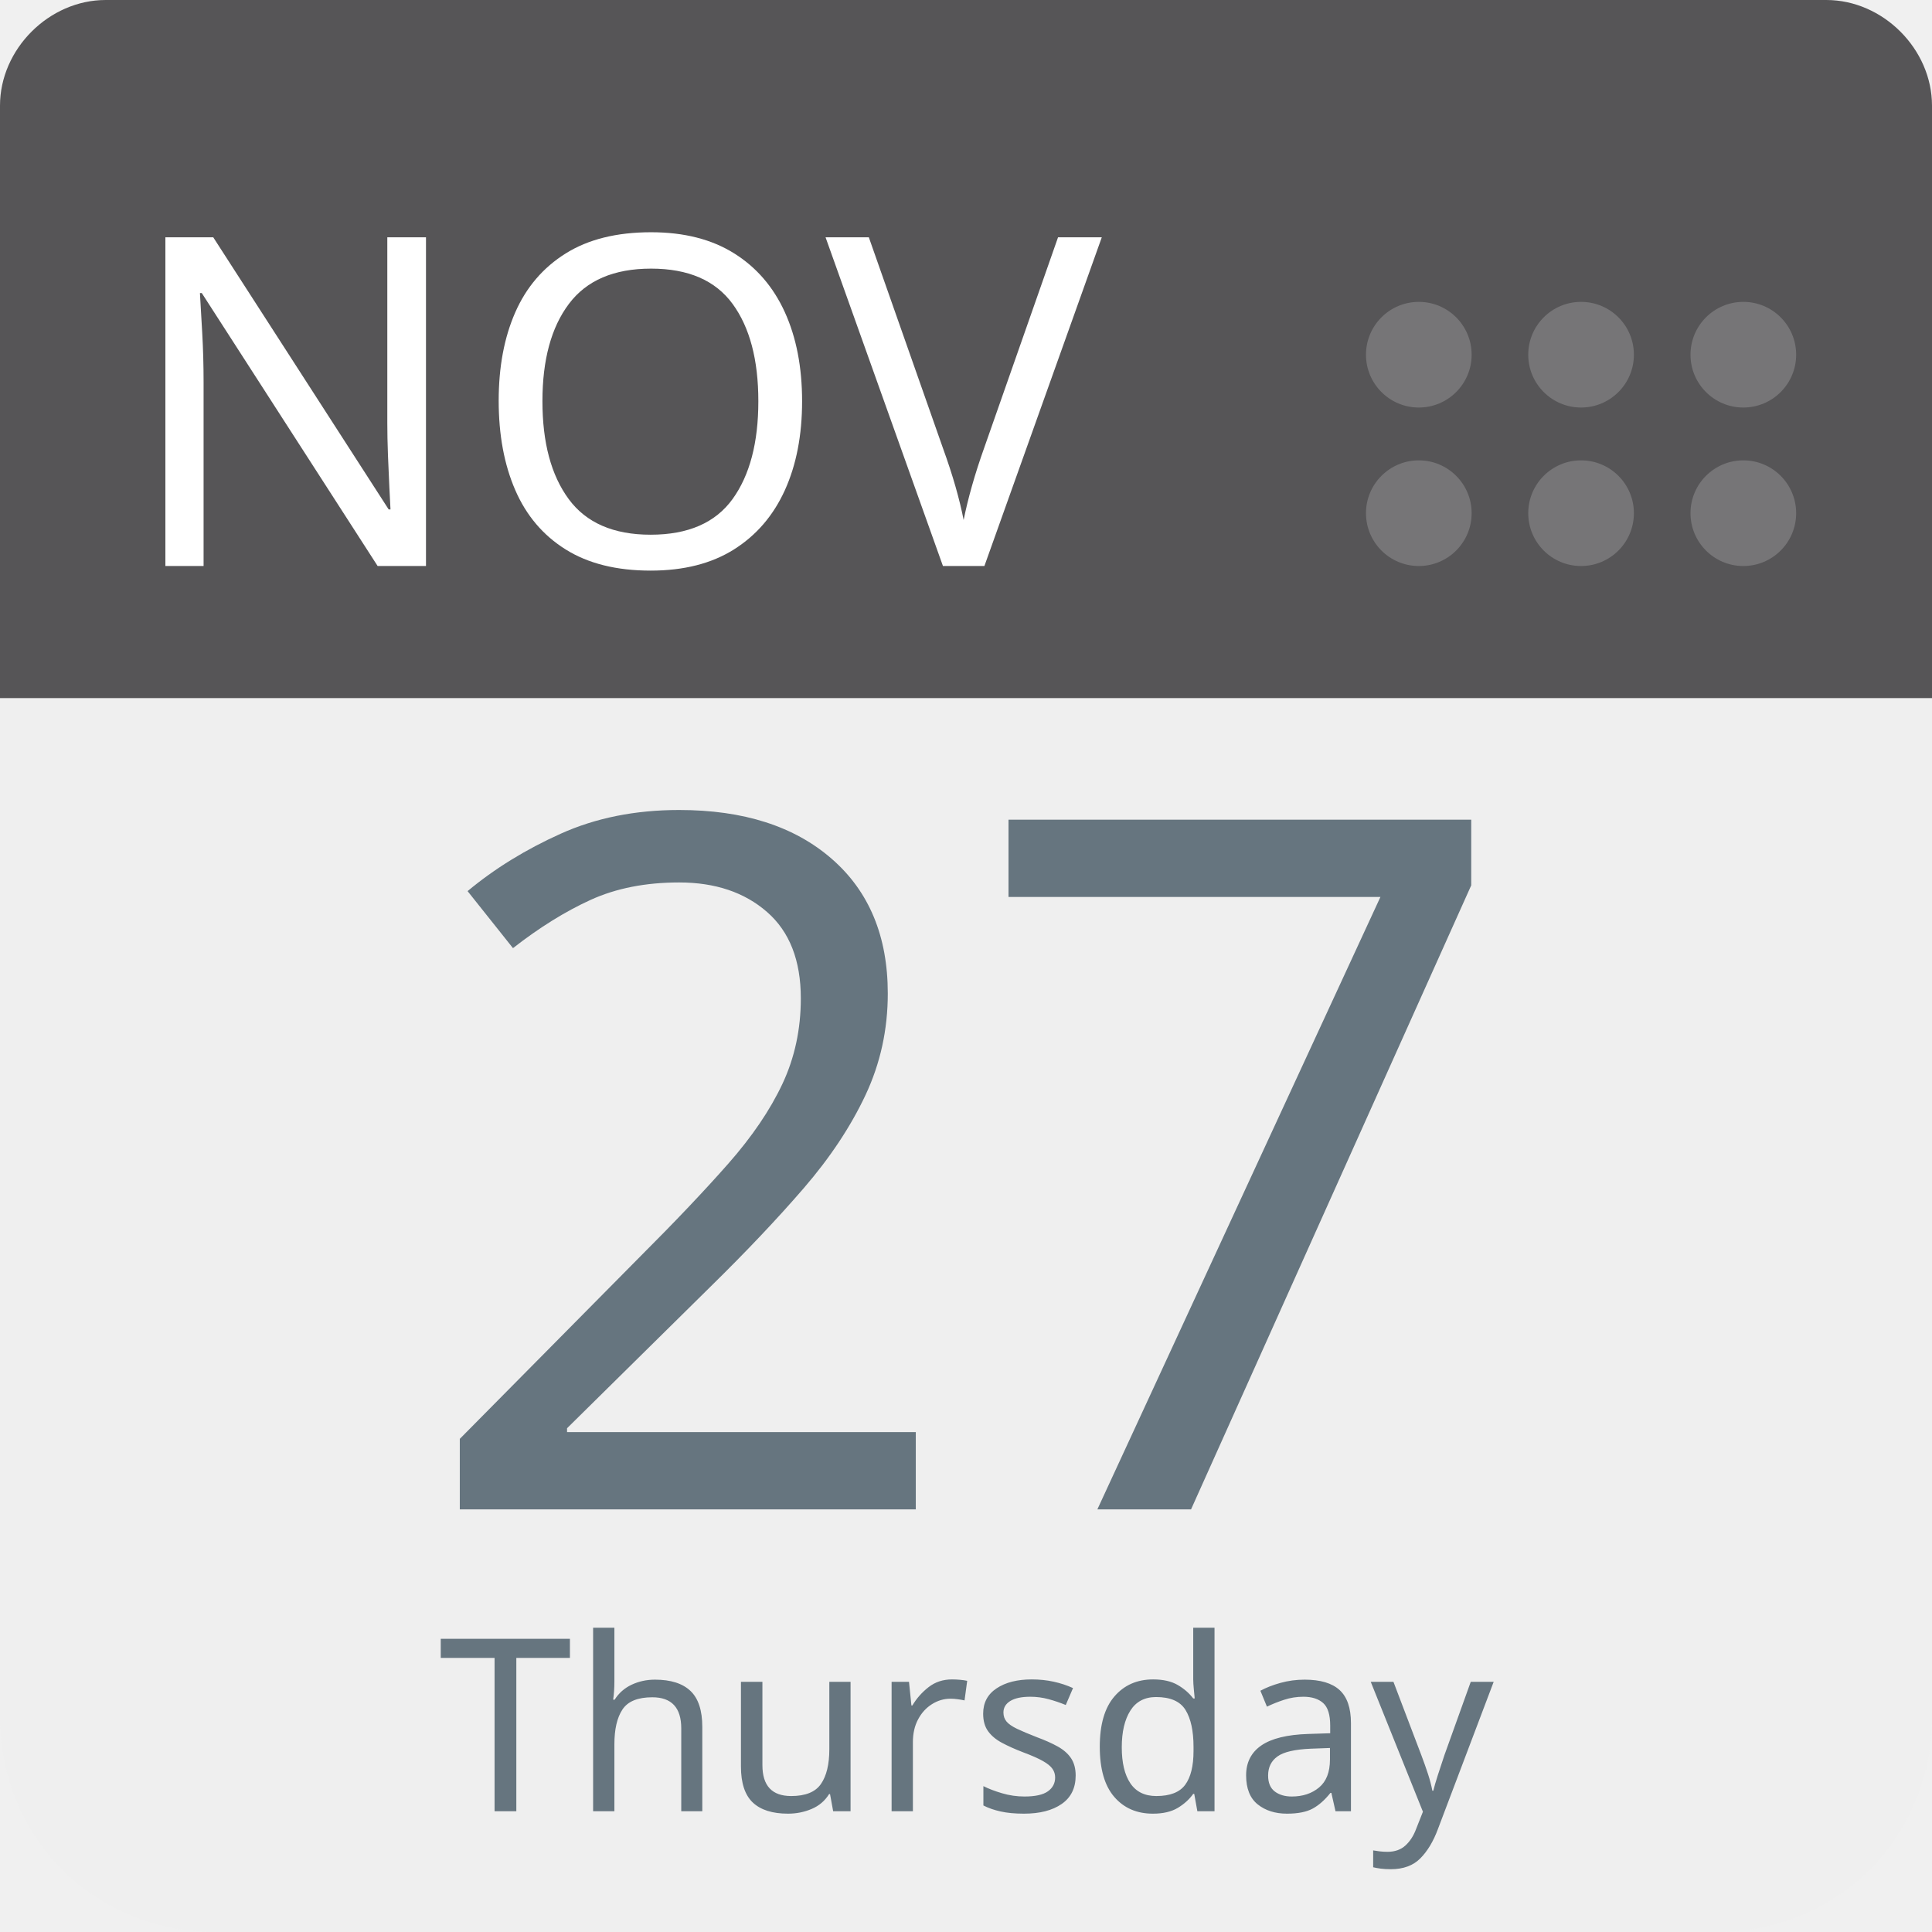
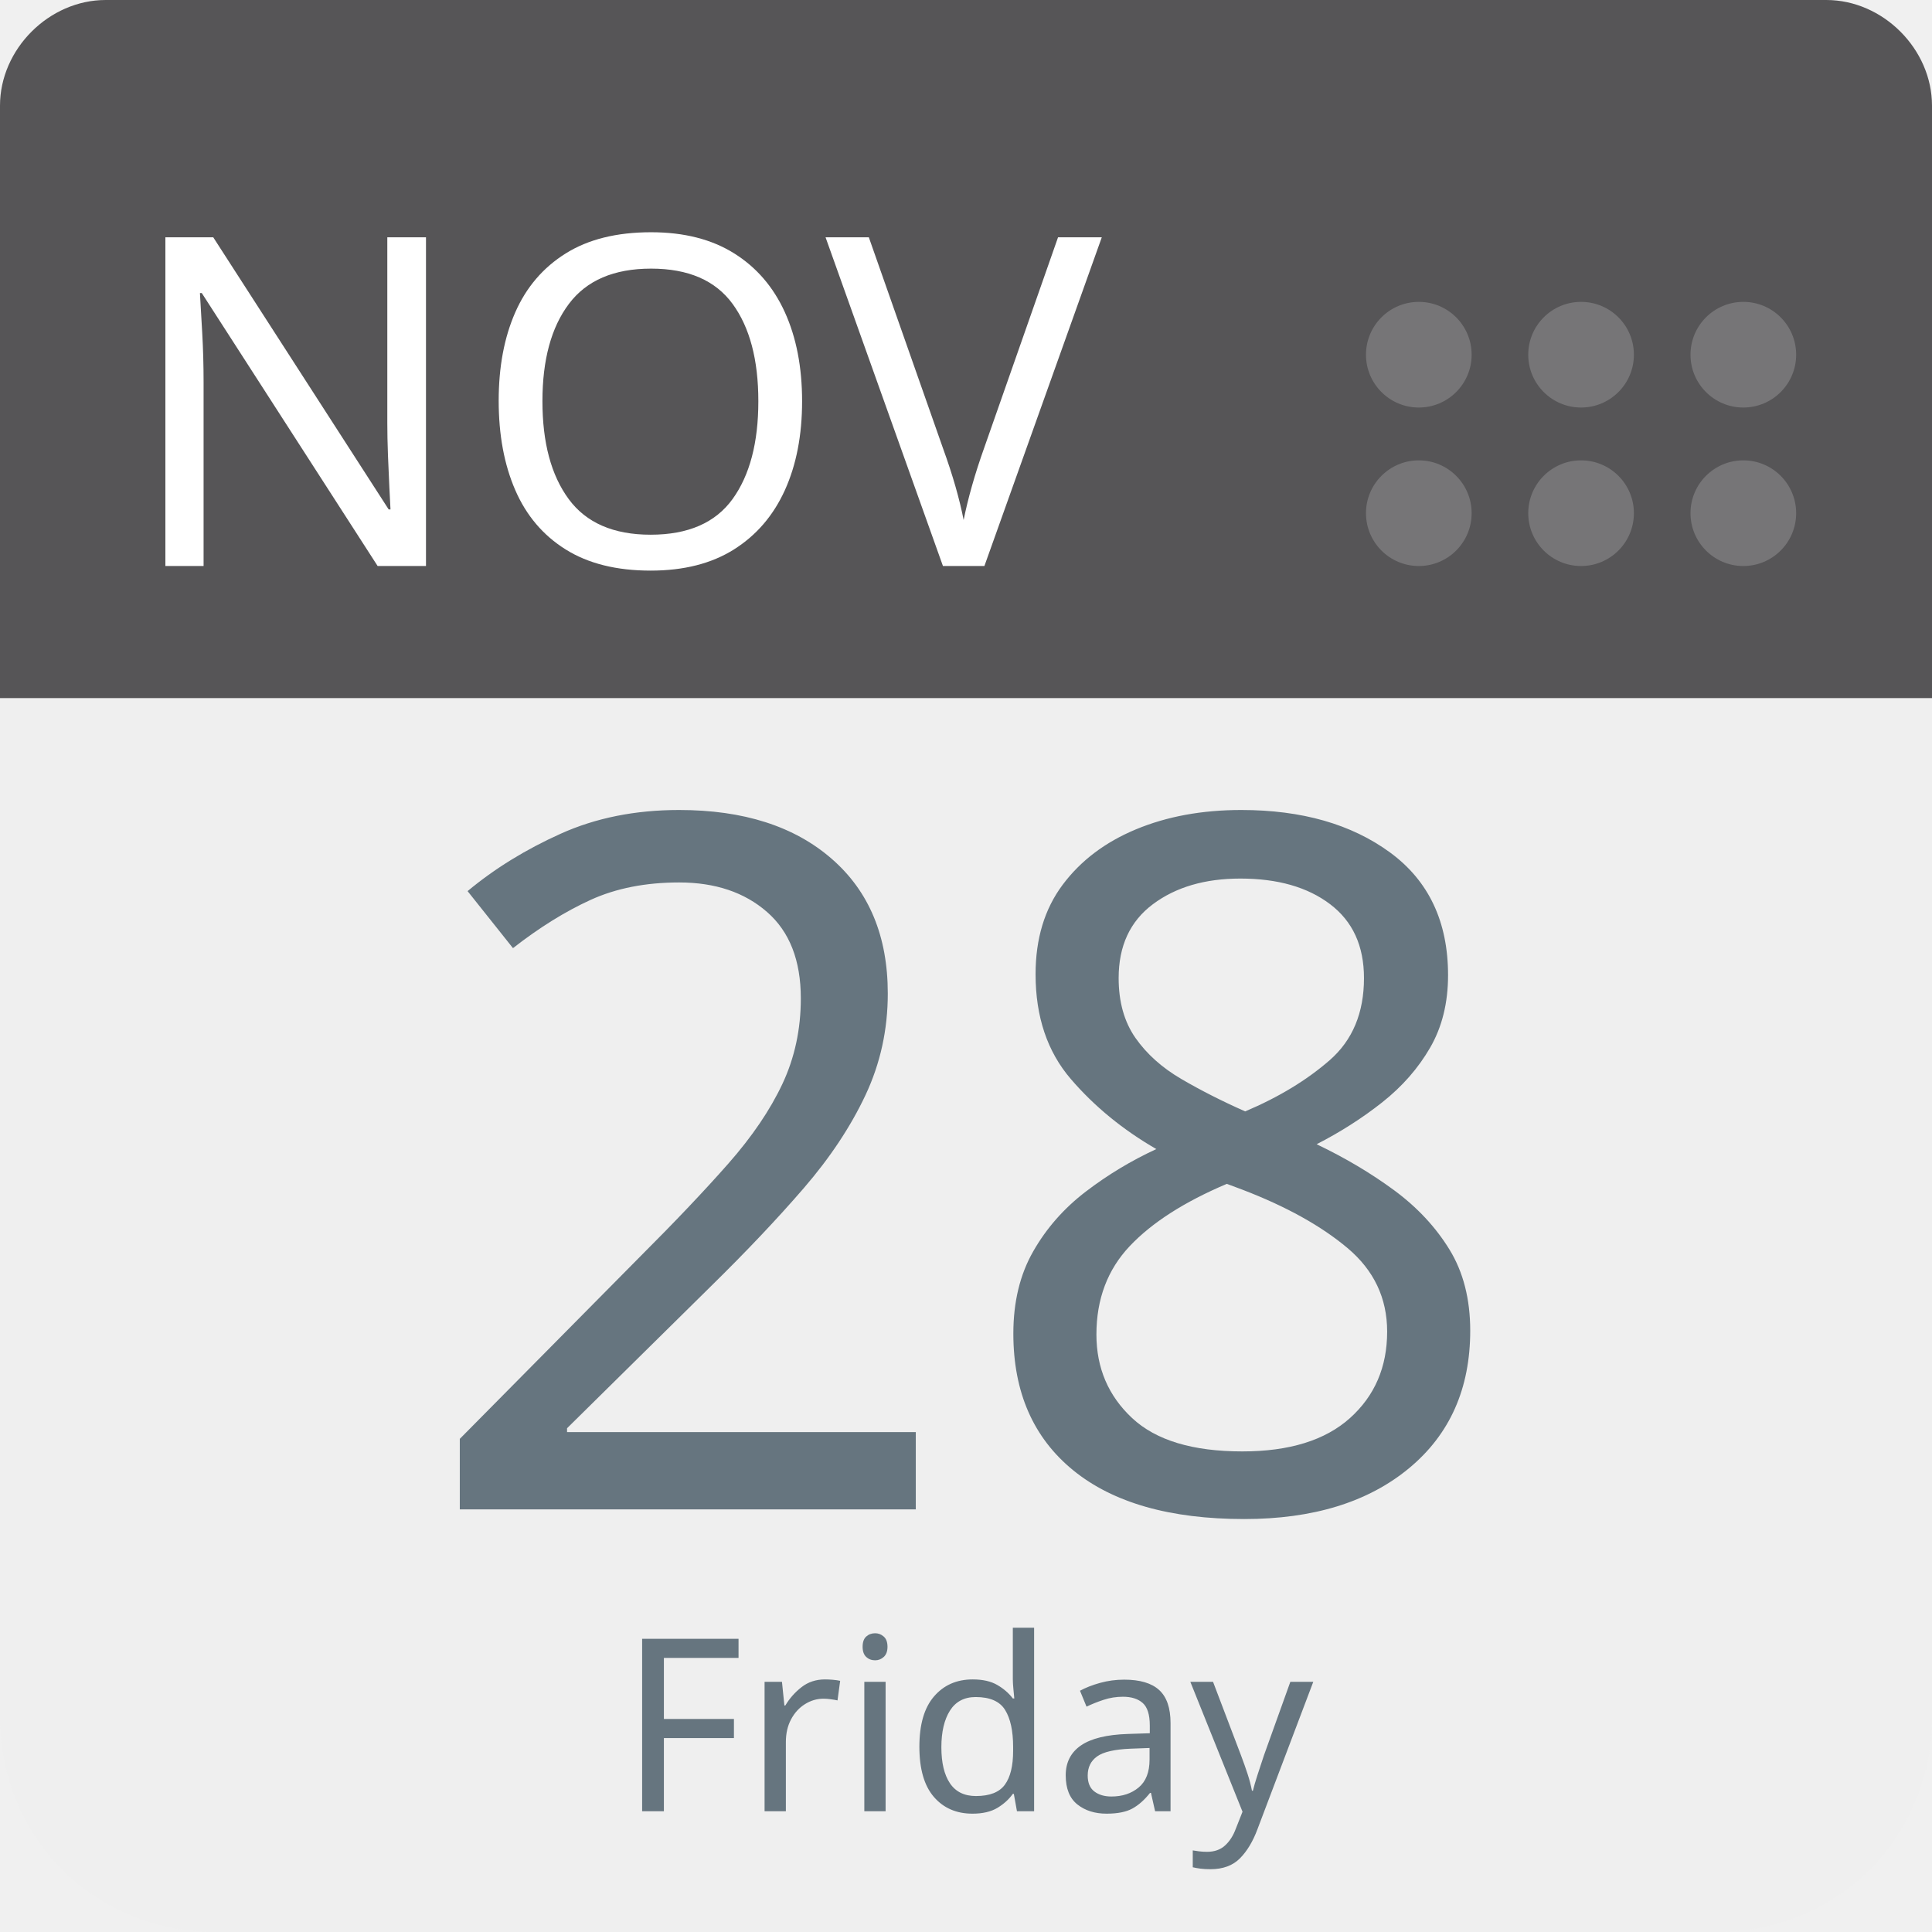
<svg xmlns="http://www.w3.org/2000/svg" aria-label="Calendar" role="img" viewBox="0 0 512 512" width="100%" height="100%" style="cursor: default">
      null
      <path d="m512,455c0,32 -25,57 -57,57l-398,0c-32,0 -57,-25 -57,-57l0,-327c0,-31 25,-57 57,-57l398,0c32,0 57,26 57,57l0,327z" fill="#efefef" />
  <path d="m484,0l-47,0l-409,0c-15,0 -28,13 -28,28l0,157l512,0l0,-157c0,-15 -13,-28 -28,-28z" fill="#565557" />
  <g fill="#767577">
    <circle cx="462" cy="136" r="14" />
    <circle cx="462" cy="94" r="14" />
    <circle cx="419" cy="136" r="14" />
    <circle cx="419" cy="94" r="14" />
    <circle cx="376" cy="136" r="14" />
    <circle cx="376" cy="94" r="14" />
  </g>
  <text id="month" x="32" y="150" fill="#fff" font-family="-apple-system, BlinkMacSystemFont, 'Noto Sans', 'Noto Sans CJK SC', 'Microsoft YaHei', sans-serif, 'Segoe UI', Roboto, 'Helvetica Neue', Arial" font-size="122px" style="text-anchor: left">NOV</text>
-   <text id="day" x="256" y="400" fill="#66757f" font-family="-apple-system, BlinkMacSystemFont, 'Noto Sans', 'Noto Sans CJK SC', 'Microsoft YaHei', sans-serif, 'Segoe UI', Roboto, 'Helvetica Neue', Arial" font-size="256px" style="text-anchor: middle">27</text>
-   <text id="weekday" x="256" y="480" fill="#66757f" font-family="-apple-system, BlinkMacSystemFont, 'Noto Sans', 'Noto Sans CJK SC', 'Microsoft YaHei', sans-serif, 'Segoe UI', Roboto, 'Helvetica Neue', Arial" font-size="64px" style="text-anchor: middle">Thursday</text>
+   <text id="day" x="256" y="400" fill="#66757f" font-family="-apple-system, BlinkMacSystemFont, 'Noto Sans', 'Noto Sans CJK SC', 'Microsoft YaHei', sans-serif, 'Segoe UI', Roboto, 'Helvetica Neue', Arial" font-size="256px" style="text-anchor: middle">28</text>
+   <text id="weekday" x="256" y="480" fill="#66757f" font-family="-apple-system, BlinkMacSystemFont, 'Noto Sans', 'Noto Sans CJK SC', 'Microsoft YaHei', sans-serif, 'Segoe UI', Roboto, 'Helvetica Neue', Arial" font-size="64px" style="text-anchor: middle">Friday</text>
      null
    </svg>
